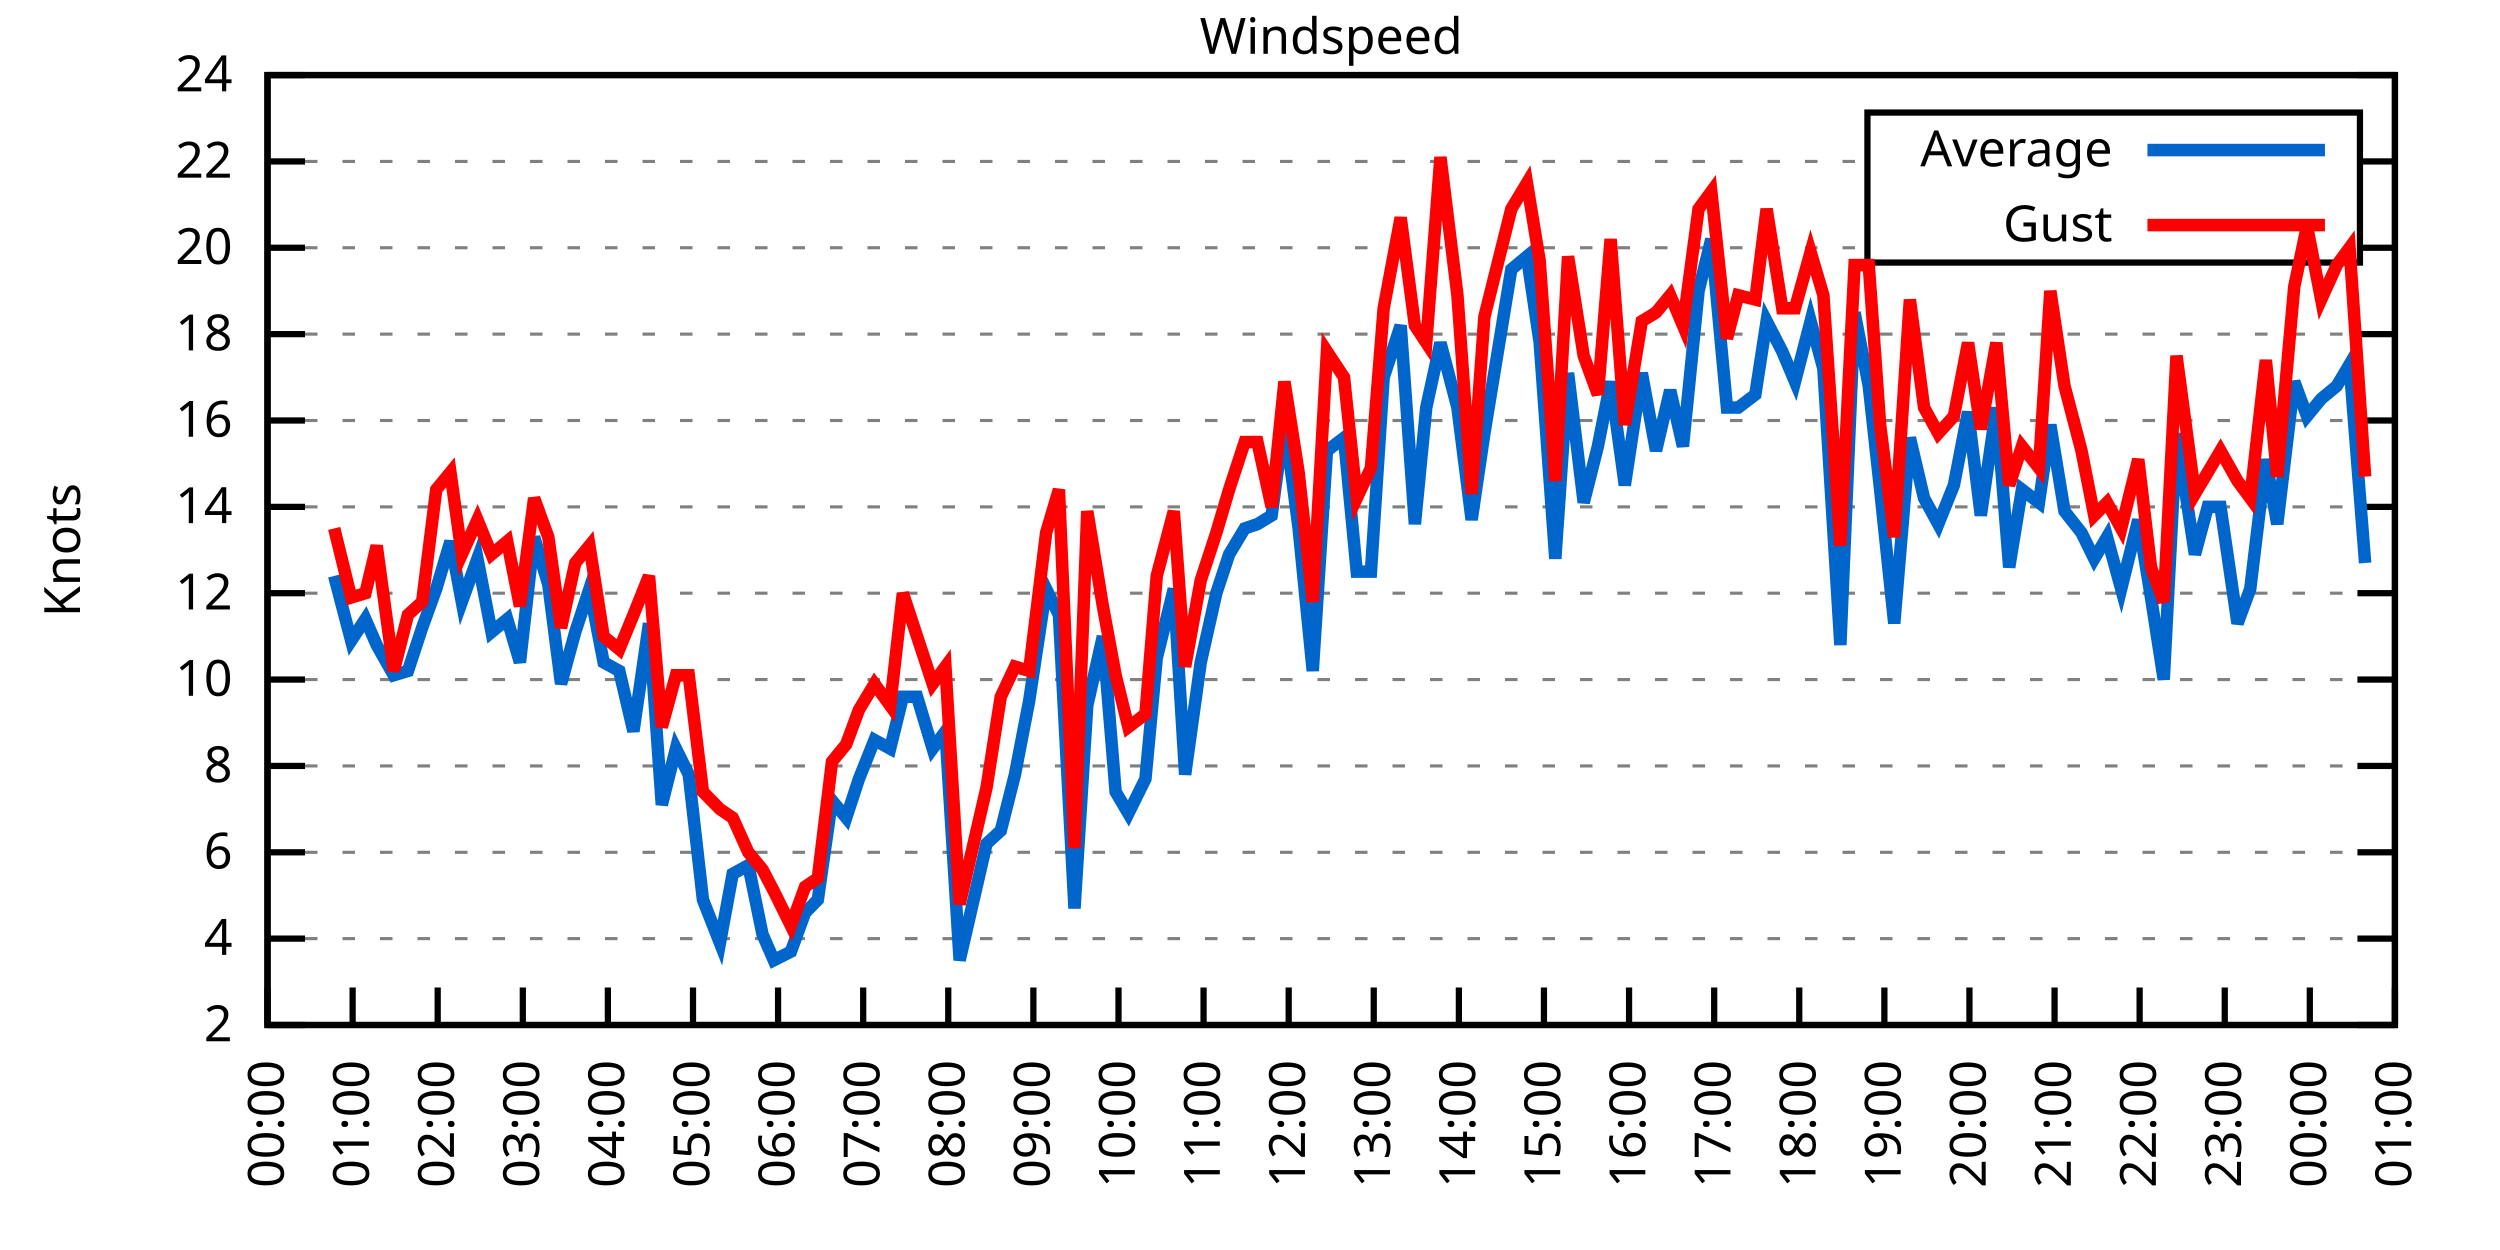
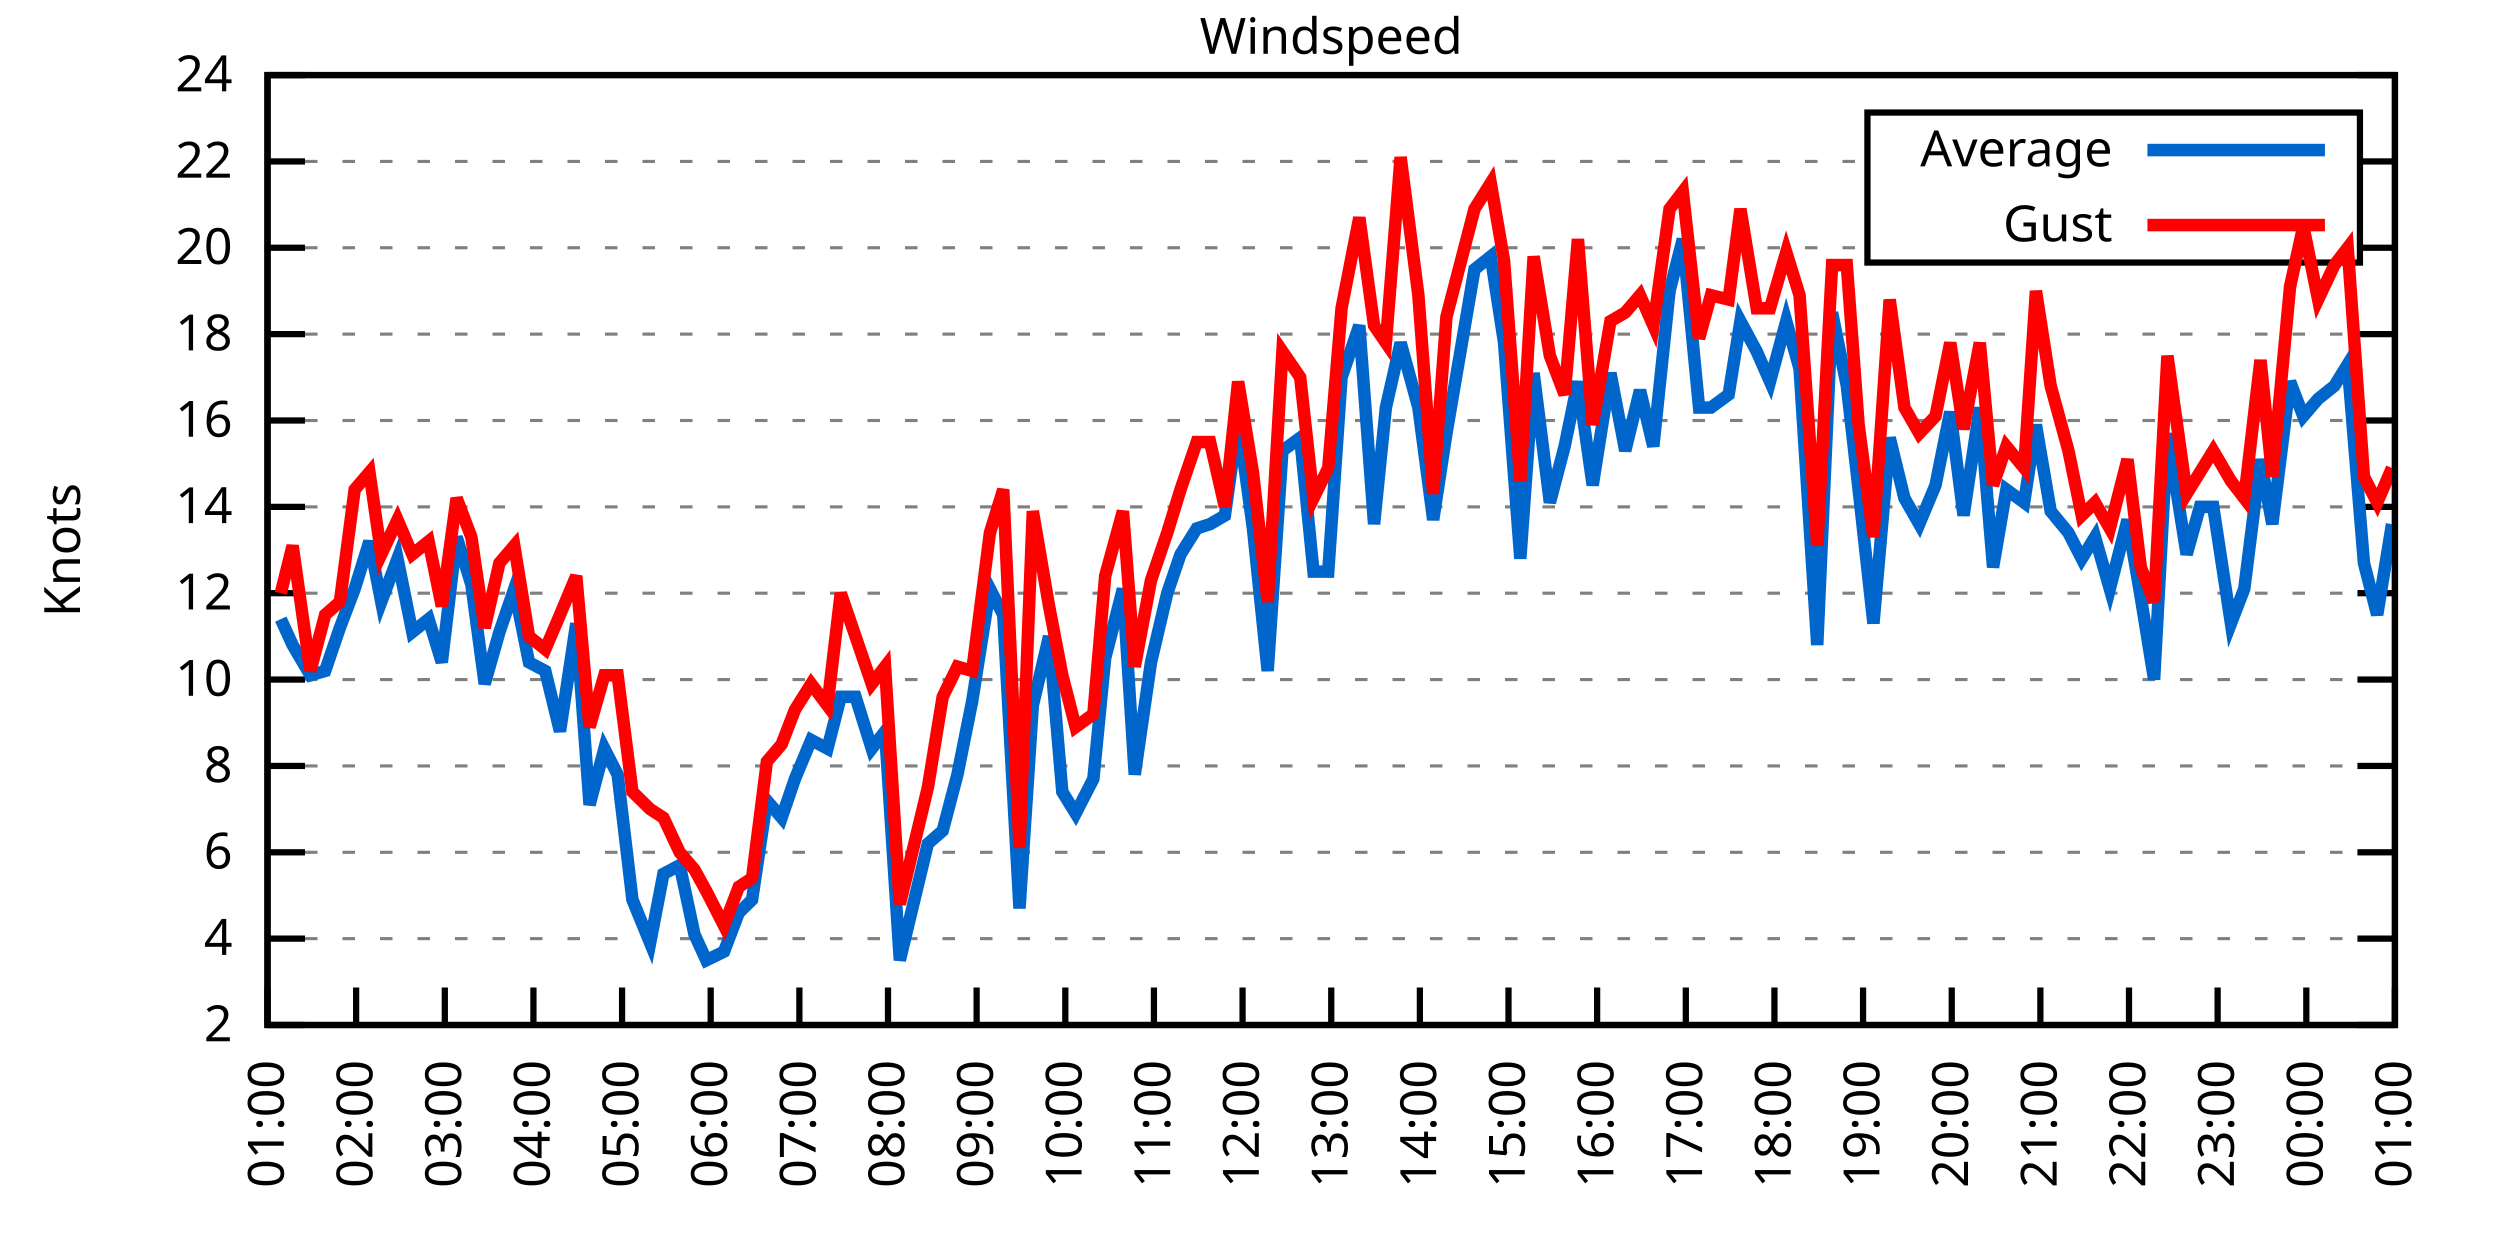
<svg xmlns="http://www.w3.org/2000/svg" xmlns:xlink="http://www.w3.org/1999/xlink" width="400" height="200" viewBox="0 0 400 200">
  <g id="gnuplot_canvas">
    <rect x="0" y="0" width="400" height="200" fill="none" />
    <defs>
      <circle id="gpDot" r="0.5" stroke-width="0.5" stroke="currentColor" />
      <path id="gpPt0" stroke-width="0.333" stroke="currentColor" d="M-1,0 h2 M0,-1 v2" />
      <path id="gpPt1" stroke-width="0.333" stroke="currentColor" d="M-1,-1 L1,1 M1,-1 L-1,1" />
      <path id="gpPt2" stroke-width="0.333" stroke="currentColor" d="M-1,0 L1,0 M0,-1 L0,1 M-1,-1 L1,1 M-1,1 L1,-1" />
      <rect id="gpPt3" stroke-width="0.333" stroke="currentColor" x="-1" y="-1" width="2" height="2" />
      <rect id="gpPt4" stroke-width="0.333" stroke="currentColor" fill="currentColor" x="-1" y="-1" width="2" height="2" />
      <circle id="gpPt5" stroke-width="0.333" stroke="currentColor" cx="0" cy="0" r="1" />
      <use xlink:href="#gpPt5" id="gpPt6" fill="currentColor" stroke="none" />
      <path id="gpPt7" stroke-width="0.333" stroke="currentColor" d="M0,-1.33 L-1.33,0.67 L1.33,0.67 z" />
      <use xlink:href="#gpPt7" id="gpPt8" fill="currentColor" stroke="none" />
      <use xlink:href="#gpPt7" id="gpPt9" stroke="currentColor" transform="rotate(180)" />
      <use xlink:href="#gpPt9" id="gpPt10" fill="currentColor" stroke="none" />
      <use xlink:href="#gpPt3" id="gpPt11" stroke="currentColor" transform="rotate(45)" />
      <use xlink:href="#gpPt11" id="gpPt12" fill="currentColor" stroke="none" />
      <path id="gpPt13" stroke-width="0.333" stroke="currentColor" d="M0,1.330 L1.265,0.411 L0.782,-1.067 L-0.782,-1.076 L-1.265,0.411 z" />
      <use xlink:href="#gpPt13" id="gpPt14" fill="currentColor" stroke="none" />
      <filter id="textbox" filterUnits="objectBoundingBox" x="0" y="0" height="1" width="1">
        <feFlood flood-color="white" flood-opacity="1" result="bgnd" />
        <feComposite in="SourceGraphic" in2="bgnd" operator="atop" />
      </filter>
      <filter id="greybox" filterUnits="objectBoundingBox" x="0" y="0" height="1" width="1">
        <feFlood flood-color="lightgrey" flood-opacity="1" result="grey" />
        <feComposite in="SourceGraphic" in2="grey" operator="atop" />
      </filter>
    </defs>
    <g fill="none" color="white" stroke="currentColor" stroke-width="1.00" stroke-linecap="butt" stroke-linejoin="miter">
</g>
    <g fill="none" color="black" stroke="currentColor" stroke-width="1.00" stroke-linecap="butt" stroke-linejoin="miter">
      <g stroke="none" shape-rendering="crispEdges">
        <polygon fill="rgb(255, 255, 255)" points="42.80,164.00 383.18,164.00 383.18,12.02 42.80,12.02 " />
      </g>
    </g>
    <g fill="none" color="black" stroke="currentColor" stroke-width="1.00" stroke-linecap="butt" stroke-linejoin="miter">
</g>
    <g fill="none" color="black" stroke="black" stroke-width="0.50" stroke-linecap="butt" stroke-linejoin="miter">
</g>
    <g fill="none" color="gray" stroke="currentColor" stroke-width="0.50" stroke-linecap="butt" stroke-linejoin="miter">
      <path stroke="gray" stroke-dasharray="2,4" class="gridline" d="M42.80,164.00 L383.19,164.00  " />
    </g>
    <g fill="none" color="gray" stroke="gray" stroke-width="1.00" stroke-linecap="butt" stroke-linejoin="miter">
</g>
    <g fill="none" color="black" stroke="currentColor" stroke-width="1.00" stroke-linecap="butt" stroke-linejoin="miter">
      <path stroke="black" d="M42.80,164.00 L48.80,164.00 M383.19,164.00 L377.19,164.00  " />
      <g transform="translate(37.20,166.60)" stroke="none" fill="black" font-family="Sans" font-size="8.00" text-anchor="end">
        <text>
          <tspan font-family="Sans"> 2</tspan>
        </text>
      </g>
    </g>
    <g fill="none" color="black" stroke="currentColor" stroke-width="1.00" stroke-linecap="butt" stroke-linejoin="miter">
</g>
    <g fill="none" color="black" stroke="black" stroke-width="0.50" stroke-linecap="butt" stroke-linejoin="miter">
</g>
    <g fill="none" color="gray" stroke="currentColor" stroke-width="0.50" stroke-linecap="butt" stroke-linejoin="miter">
      <path stroke="gray" stroke-dasharray="2,4" class="gridline" d="M42.80,150.18 L383.19,150.18  " />
    </g>
    <g fill="none" color="gray" stroke="gray" stroke-width="1.00" stroke-linecap="butt" stroke-linejoin="miter">
</g>
    <g fill="none" color="black" stroke="currentColor" stroke-width="1.00" stroke-linecap="butt" stroke-linejoin="miter">
      <path stroke="black" d="M42.80,150.18 L48.80,150.18 M383.19,150.18 L377.19,150.18  " />
      <g transform="translate(37.20,152.78)" stroke="none" fill="black" font-family="Sans" font-size="8.00" text-anchor="end">
        <text>
          <tspan font-family="Sans"> 4</tspan>
        </text>
      </g>
    </g>
    <g fill="none" color="black" stroke="currentColor" stroke-width="1.00" stroke-linecap="butt" stroke-linejoin="miter">
</g>
    <g fill="none" color="black" stroke="black" stroke-width="0.50" stroke-linecap="butt" stroke-linejoin="miter">
</g>
    <g fill="none" color="gray" stroke="currentColor" stroke-width="0.50" stroke-linecap="butt" stroke-linejoin="miter">
      <path stroke="gray" stroke-dasharray="2,4" class="gridline" d="M42.80,136.37 L383.19,136.37  " />
    </g>
    <g fill="none" color="gray" stroke="gray" stroke-width="1.00" stroke-linecap="butt" stroke-linejoin="miter">
</g>
    <g fill="none" color="black" stroke="currentColor" stroke-width="1.00" stroke-linecap="butt" stroke-linejoin="miter">
      <path stroke="black" d="M42.80,136.37 L48.80,136.37 M383.19,136.37 L377.19,136.37  " />
      <g transform="translate(37.20,138.97)" stroke="none" fill="black" font-family="Sans" font-size="8.00" text-anchor="end">
        <text>
          <tspan font-family="Sans"> 6</tspan>
        </text>
      </g>
    </g>
    <g fill="none" color="black" stroke="currentColor" stroke-width="1.00" stroke-linecap="butt" stroke-linejoin="miter">
</g>
    <g fill="none" color="black" stroke="black" stroke-width="0.50" stroke-linecap="butt" stroke-linejoin="miter">
</g>
    <g fill="none" color="gray" stroke="currentColor" stroke-width="0.50" stroke-linecap="butt" stroke-linejoin="miter">
      <path stroke="gray" stroke-dasharray="2,4" class="gridline" d="M42.80,122.55 L383.19,122.55  " />
    </g>
    <g fill="none" color="gray" stroke="gray" stroke-width="1.00" stroke-linecap="butt" stroke-linejoin="miter">
</g>
    <g fill="none" color="black" stroke="currentColor" stroke-width="1.00" stroke-linecap="butt" stroke-linejoin="miter">
      <path stroke="black" d="M42.80,122.55 L48.80,122.55 M383.19,122.55 L377.19,122.55  " />
      <g transform="translate(37.20,125.15)" stroke="none" fill="black" font-family="Sans" font-size="8.00" text-anchor="end">
        <text>
          <tspan font-family="Sans"> 8</tspan>
        </text>
      </g>
    </g>
    <g fill="none" color="black" stroke="currentColor" stroke-width="1.00" stroke-linecap="butt" stroke-linejoin="miter">
</g>
    <g fill="none" color="black" stroke="black" stroke-width="0.50" stroke-linecap="butt" stroke-linejoin="miter">
</g>
    <g fill="none" color="gray" stroke="currentColor" stroke-width="0.50" stroke-linecap="butt" stroke-linejoin="miter">
      <path stroke="gray" stroke-dasharray="2,4" class="gridline" d="M42.80,108.73 L383.19,108.73  " />
    </g>
    <g fill="none" color="gray" stroke="gray" stroke-width="1.00" stroke-linecap="butt" stroke-linejoin="miter">
</g>
    <g fill="none" color="black" stroke="currentColor" stroke-width="1.00" stroke-linecap="butt" stroke-linejoin="miter">
      <path stroke="black" d="M42.80,108.73 L48.80,108.73 M383.19,108.73 L377.19,108.73  " />
      <g transform="translate(37.20,111.33)" stroke="none" fill="black" font-family="Sans" font-size="8.00" text-anchor="end">
        <text>
          <tspan font-family="Sans"> 10</tspan>
        </text>
      </g>
    </g>
    <g fill="none" color="black" stroke="currentColor" stroke-width="1.00" stroke-linecap="butt" stroke-linejoin="miter">
</g>
    <g fill="none" color="black" stroke="black" stroke-width="0.50" stroke-linecap="butt" stroke-linejoin="miter">
</g>
    <g fill="none" color="gray" stroke="currentColor" stroke-width="0.50" stroke-linecap="butt" stroke-linejoin="miter">
      <path stroke="gray" stroke-dasharray="2,4" class="gridline" d="M42.80,94.91 L383.19,94.91  " />
    </g>
    <g fill="none" color="gray" stroke="gray" stroke-width="1.00" stroke-linecap="butt" stroke-linejoin="miter">
</g>
    <g fill="none" color="black" stroke="currentColor" stroke-width="1.00" stroke-linecap="butt" stroke-linejoin="miter">
      <path stroke="black" d="M42.80,94.91 L48.80,94.91 M383.19,94.91 L377.19,94.91  " />
      <g transform="translate(37.20,97.51)" stroke="none" fill="black" font-family="Sans" font-size="8.00" text-anchor="end">
        <text>
          <tspan font-family="Sans"> 12</tspan>
        </text>
      </g>
    </g>
    <g fill="none" color="black" stroke="currentColor" stroke-width="1.00" stroke-linecap="butt" stroke-linejoin="miter">
</g>
    <g fill="none" color="black" stroke="black" stroke-width="0.50" stroke-linecap="butt" stroke-linejoin="miter">
</g>
    <g fill="none" color="gray" stroke="currentColor" stroke-width="0.50" stroke-linecap="butt" stroke-linejoin="miter">
      <path stroke="gray" stroke-dasharray="2,4" class="gridline" d="M42.80,81.10 L383.19,81.10  " />
    </g>
    <g fill="none" color="gray" stroke="gray" stroke-width="1.00" stroke-linecap="butt" stroke-linejoin="miter">
</g>
    <g fill="none" color="black" stroke="currentColor" stroke-width="1.00" stroke-linecap="butt" stroke-linejoin="miter">
      <path stroke="black" d="M42.80,81.10 L48.80,81.10 M383.19,81.10 L377.19,81.10  " />
      <g transform="translate(37.20,83.70)" stroke="none" fill="black" font-family="Sans" font-size="8.00" text-anchor="end">
        <text>
          <tspan font-family="Sans"> 14</tspan>
        </text>
      </g>
    </g>
    <g fill="none" color="black" stroke="currentColor" stroke-width="1.00" stroke-linecap="butt" stroke-linejoin="miter">
</g>
    <g fill="none" color="black" stroke="black" stroke-width="0.50" stroke-linecap="butt" stroke-linejoin="miter">
</g>
    <g fill="none" color="gray" stroke="currentColor" stroke-width="0.50" stroke-linecap="butt" stroke-linejoin="miter">
      <path stroke="gray" stroke-dasharray="2,4" class="gridline" d="M42.80,67.28 L383.19,67.28  " />
    </g>
    <g fill="none" color="gray" stroke="gray" stroke-width="1.00" stroke-linecap="butt" stroke-linejoin="miter">
</g>
    <g fill="none" color="black" stroke="currentColor" stroke-width="1.00" stroke-linecap="butt" stroke-linejoin="miter">
      <path stroke="black" d="M42.80,67.28 L48.80,67.28 M383.19,67.28 L377.19,67.28  " />
      <g transform="translate(37.20,69.88)" stroke="none" fill="black" font-family="Sans" font-size="8.00" text-anchor="end">
        <text>
          <tspan font-family="Sans"> 16</tspan>
        </text>
      </g>
    </g>
    <g fill="none" color="black" stroke="currentColor" stroke-width="1.00" stroke-linecap="butt" stroke-linejoin="miter">
</g>
    <g fill="none" color="black" stroke="black" stroke-width="0.50" stroke-linecap="butt" stroke-linejoin="miter">
</g>
    <g fill="none" color="gray" stroke="currentColor" stroke-width="0.50" stroke-linecap="butt" stroke-linejoin="miter">
      <path stroke="gray" stroke-dasharray="2,4" class="gridline" d="M42.80,53.46 L383.19,53.46  " />
    </g>
    <g fill="none" color="gray" stroke="gray" stroke-width="1.00" stroke-linecap="butt" stroke-linejoin="miter">
</g>
    <g fill="none" color="black" stroke="currentColor" stroke-width="1.00" stroke-linecap="butt" stroke-linejoin="miter">
      <path stroke="black" d="M42.80,53.46 L48.80,53.46 M383.19,53.46 L377.19,53.46  " />
      <g transform="translate(37.20,56.06)" stroke="none" fill="black" font-family="Sans" font-size="8.00" text-anchor="end">
        <text>
          <tspan font-family="Sans"> 18</tspan>
        </text>
      </g>
    </g>
    <g fill="none" color="black" stroke="currentColor" stroke-width="1.00" stroke-linecap="butt" stroke-linejoin="miter">
</g>
    <g fill="none" color="black" stroke="black" stroke-width="0.50" stroke-linecap="butt" stroke-linejoin="miter">
</g>
    <g fill="none" color="gray" stroke="currentColor" stroke-width="0.50" stroke-linecap="butt" stroke-linejoin="miter">
      <path stroke="gray" stroke-dasharray="2,4" class="gridline" d="M42.80,39.64 L298.79,39.64 M377.59,39.64 L383.19,39.64  " />
    </g>
    <g fill="none" color="gray" stroke="gray" stroke-width="1.00" stroke-linecap="butt" stroke-linejoin="miter">
</g>
    <g fill="none" color="black" stroke="currentColor" stroke-width="1.00" stroke-linecap="butt" stroke-linejoin="miter">
      <path stroke="black" d="M42.80,39.64 L48.80,39.64 M383.19,39.64 L377.19,39.64  " />
      <g transform="translate(37.20,42.24)" stroke="none" fill="black" font-family="Sans" font-size="8.00" text-anchor="end">
        <text>
          <tspan font-family="Sans"> 20</tspan>
        </text>
      </g>
    </g>
    <g fill="none" color="black" stroke="currentColor" stroke-width="1.00" stroke-linecap="butt" stroke-linejoin="miter">
</g>
    <g fill="none" color="black" stroke="black" stroke-width="0.50" stroke-linecap="butt" stroke-linejoin="miter">
</g>
    <g fill="none" color="gray" stroke="currentColor" stroke-width="0.50" stroke-linecap="butt" stroke-linejoin="miter">
      <path stroke="gray" stroke-dasharray="2,4" class="gridline" d="M42.80,25.83 L298.79,25.83 M377.59,25.83 L383.19,25.83  " />
    </g>
    <g fill="none" color="gray" stroke="gray" stroke-width="1.00" stroke-linecap="butt" stroke-linejoin="miter">
</g>
    <g fill="none" color="black" stroke="currentColor" stroke-width="1.00" stroke-linecap="butt" stroke-linejoin="miter">
      <path stroke="black" d="M42.80,25.83 L48.80,25.83 M383.19,25.83 L377.19,25.83  " />
      <g transform="translate(37.20,28.43)" stroke="none" fill="black" font-family="Sans" font-size="8.00" text-anchor="end">
        <text>
          <tspan font-family="Sans"> 22</tspan>
        </text>
      </g>
    </g>
    <g fill="none" color="black" stroke="currentColor" stroke-width="1.00" stroke-linecap="butt" stroke-linejoin="miter">
</g>
    <g fill="none" color="black" stroke="black" stroke-width="0.50" stroke-linecap="butt" stroke-linejoin="miter">
</g>
    <g fill="none" color="gray" stroke="currentColor" stroke-width="0.50" stroke-linecap="butt" stroke-linejoin="miter">
      <path stroke="gray" stroke-dasharray="2,4" class="gridline" d="M42.80,12.01 L383.19,12.01  " />
    </g>
    <g fill="none" color="gray" stroke="gray" stroke-width="1.00" stroke-linecap="butt" stroke-linejoin="miter">
</g>
    <g fill="none" color="black" stroke="currentColor" stroke-width="1.00" stroke-linecap="butt" stroke-linejoin="miter">
      <path stroke="black" d="M42.80,12.01 L48.80,12.01 M383.19,12.01 L377.19,12.01  " />
      <g transform="translate(37.20,14.61)" stroke="none" fill="black" font-family="Sans" font-size="8.00" text-anchor="end">
        <text>
          <tspan font-family="Sans"> 24</tspan>
        </text>
      </g>
    </g>
    <g fill="none" color="black" stroke="currentColor" stroke-width="1.00" stroke-linecap="butt" stroke-linejoin="miter">
      <path stroke="black" d="M42.80,164.00 L42.80,158.00  " />
      <g transform="translate(45.40,169.60) rotate(270.00)" stroke="none" fill="black" font-family="Sans" font-size="8.00" text-anchor="end">
        <text>
-           <tspan font-family="Sans">00:00</tspan>
-         </text>
-       </g>
-     </g>
-     <g fill="none" color="black" stroke="currentColor" stroke-width="1.00" stroke-linecap="butt" stroke-linejoin="miter">
-       <path stroke="black" d="M56.42,164.00 L56.42,158.00  " />
-       <g transform="translate(59.02,169.60) rotate(270.00)" stroke="none" fill="black" font-family="Sans" font-size="8.00" text-anchor="end">
-         <text>
          <tspan font-family="Sans">01:00</tspan>
        </text>
      </g>
    </g>
    <g fill="none" color="black" stroke="currentColor" stroke-width="1.00" stroke-linecap="butt" stroke-linejoin="miter">
-       <path stroke="black" d="M70.03,164.00 L70.03,158.00  " />
-       <g transform="translate(72.63,169.60) rotate(270.00)" stroke="none" fill="black" font-family="Sans" font-size="8.00" text-anchor="end">
+       <path stroke="black" d="M56.98,164.00 L56.98,158.00  " />
+       <g transform="translate(59.58,169.60) rotate(270.00)" stroke="none" fill="black" font-family="Sans" font-size="8.00" text-anchor="end">
        <text>
          <tspan font-family="Sans">02:00</tspan>
        </text>
      </g>
    </g>
    <g fill="none" color="black" stroke="currentColor" stroke-width="1.00" stroke-linecap="butt" stroke-linejoin="miter">
-       <path stroke="black" d="M83.65,164.00 L83.65,158.00  " />
-       <g transform="translate(86.25,169.60) rotate(270.00)" stroke="none" fill="black" font-family="Sans" font-size="8.00" text-anchor="end">
+       <path stroke="black" d="M71.17,164.00 L71.17,158.00  " />
+       <g transform="translate(73.77,169.60) rotate(270.00)" stroke="none" fill="black" font-family="Sans" font-size="8.00" text-anchor="end">
        <text>
          <tspan font-family="Sans">03:00</tspan>
        </text>
      </g>
    </g>
    <g fill="none" color="black" stroke="currentColor" stroke-width="1.00" stroke-linecap="butt" stroke-linejoin="miter">
-       <path stroke="black" d="M97.26,164.00 L97.26,158.00  " />
-       <g transform="translate(99.86,169.60) rotate(270.00)" stroke="none" fill="black" font-family="Sans" font-size="8.00" text-anchor="end">
+       <path stroke="black" d="M85.35,164.00 L85.35,158.00  " />
+       <g transform="translate(87.95,169.60) rotate(270.00)" stroke="none" fill="black" font-family="Sans" font-size="8.00" text-anchor="end">
        <text>
          <tspan font-family="Sans">04:00</tspan>
        </text>
      </g>
    </g>
    <g fill="none" color="black" stroke="currentColor" stroke-width="1.00" stroke-linecap="butt" stroke-linejoin="miter">
-       <path stroke="black" d="M110.88,164.00 L110.88,158.00  " />
-       <g transform="translate(113.48,169.60) rotate(270.00)" stroke="none" fill="black" font-family="Sans" font-size="8.00" text-anchor="end">
+       <path stroke="black" d="M99.53,164.00 L99.53,158.00  " />
+       <g transform="translate(102.13,169.60) rotate(270.00)" stroke="none" fill="black" font-family="Sans" font-size="8.00" text-anchor="end">
        <text>
          <tspan font-family="Sans">05:00</tspan>
        </text>
      </g>
    </g>
    <g fill="none" color="black" stroke="currentColor" stroke-width="1.00" stroke-linecap="butt" stroke-linejoin="miter">
-       <path stroke="black" d="M124.49,164.00 L124.49,158.00  " />
-       <g transform="translate(127.09,169.60) rotate(270.00)" stroke="none" fill="black" font-family="Sans" font-size="8.00" text-anchor="end">
+       <path stroke="black" d="M113.71,164.00 L113.71,158.00  " />
+       <g transform="translate(116.31,169.60) rotate(270.00)" stroke="none" fill="black" font-family="Sans" font-size="8.00" text-anchor="end">
        <text>
          <tspan font-family="Sans">06:00</tspan>
        </text>
      </g>
    </g>
    <g fill="none" color="black" stroke="currentColor" stroke-width="1.00" stroke-linecap="butt" stroke-linejoin="miter">
-       <path stroke="black" d="M138.11,164.00 L138.11,158.00  " />
-       <g transform="translate(140.71,169.60) rotate(270.00)" stroke="none" fill="black" font-family="Sans" font-size="8.00" text-anchor="end">
+       <path stroke="black" d="M127.90,164.00 L127.90,158.00  " />
+       <g transform="translate(130.50,169.60) rotate(270.00)" stroke="none" fill="black" font-family="Sans" font-size="8.00" text-anchor="end">
        <text>
          <tspan font-family="Sans">07:00</tspan>
        </text>
      </g>
    </g>
    <g fill="none" color="black" stroke="currentColor" stroke-width="1.00" stroke-linecap="butt" stroke-linejoin="miter">
-       <path stroke="black" d="M151.72,164.00 L151.72,158.00  " />
-       <g transform="translate(154.32,169.60) rotate(270.00)" stroke="none" fill="black" font-family="Sans" font-size="8.00" text-anchor="end">
+       <path stroke="black" d="M142.08,164.00 L142.08,158.00  " />
+       <g transform="translate(144.68,169.60) rotate(270.00)" stroke="none" fill="black" font-family="Sans" font-size="8.00" text-anchor="end">
        <text>
          <tspan font-family="Sans">08:00</tspan>
        </text>
      </g>
    </g>
    <g fill="none" color="black" stroke="currentColor" stroke-width="1.00" stroke-linecap="butt" stroke-linejoin="miter">
-       <path stroke="black" d="M165.34,164.00 L165.34,158.00  " />
-       <g transform="translate(167.94,169.60) rotate(270.00)" stroke="none" fill="black" font-family="Sans" font-size="8.00" text-anchor="end">
+       <path stroke="black" d="M156.26,164.00 L156.26,158.00  " />
+       <g transform="translate(158.86,169.60) rotate(270.00)" stroke="none" fill="black" font-family="Sans" font-size="8.00" text-anchor="end">
        <text>
          <tspan font-family="Sans">09:00</tspan>
        </text>
      </g>
    </g>
    <g fill="none" color="black" stroke="currentColor" stroke-width="1.00" stroke-linecap="butt" stroke-linejoin="miter">
-       <path stroke="black" d="M178.96,164.00 L178.96,158.00  " />
-       <g transform="translate(181.56,169.60) rotate(270.00)" stroke="none" fill="black" font-family="Sans" font-size="8.00" text-anchor="end">
+       <path stroke="black" d="M170.45,164.00 L170.45,158.00  " />
+       <g transform="translate(173.05,169.60) rotate(270.00)" stroke="none" fill="black" font-family="Sans" font-size="8.00" text-anchor="end">
        <text>
          <tspan font-family="Sans">10:00</tspan>
        </text>
      </g>
    </g>
    <g fill="none" color="black" stroke="currentColor" stroke-width="1.00" stroke-linecap="butt" stroke-linejoin="miter">
-       <path stroke="black" d="M192.57,164.00 L192.57,158.00  " />
-       <g transform="translate(195.17,169.60) rotate(270.00)" stroke="none" fill="black" font-family="Sans" font-size="8.00" text-anchor="end">
+       <path stroke="black" d="M184.63,164.00 L184.63,158.00  " />
+       <g transform="translate(187.23,169.60) rotate(270.00)" stroke="none" fill="black" font-family="Sans" font-size="8.00" text-anchor="end">
        <text>
          <tspan font-family="Sans">11:00</tspan>
        </text>
      </g>
    </g>
    <g fill="none" color="black" stroke="currentColor" stroke-width="1.00" stroke-linecap="butt" stroke-linejoin="miter">
-       <path stroke="black" d="M206.19,164.00 L206.19,158.00  " />
-       <g transform="translate(208.79,169.60) rotate(270.00)" stroke="none" fill="black" font-family="Sans" font-size="8.00" text-anchor="end">
+       <path stroke="black" d="M198.81,164.00 L198.81,158.00  " />
+       <g transform="translate(201.41,169.60) rotate(270.00)" stroke="none" fill="black" font-family="Sans" font-size="8.00" text-anchor="end">
        <text>
          <tspan font-family="Sans">12:00</tspan>
        </text>
      </g>
    </g>
    <g fill="none" color="black" stroke="currentColor" stroke-width="1.00" stroke-linecap="butt" stroke-linejoin="miter">
-       <path stroke="black" d="M219.80,164.00 L219.80,158.00  " />
-       <g transform="translate(222.40,169.60) rotate(270.00)" stroke="none" fill="black" font-family="Sans" font-size="8.00" text-anchor="end">
+       <path stroke="black" d="M213.00,164.00 L213.00,158.00  " />
+       <g transform="translate(215.60,169.60) rotate(270.00)" stroke="none" fill="black" font-family="Sans" font-size="8.00" text-anchor="end">
        <text>
          <tspan font-family="Sans">13:00</tspan>
        </text>
      </g>
    </g>
    <g fill="none" color="black" stroke="currentColor" stroke-width="1.00" stroke-linecap="butt" stroke-linejoin="miter">
-       <path stroke="black" d="M233.42,164.00 L233.42,158.00  " />
-       <g transform="translate(236.02,169.60) rotate(270.00)" stroke="none" fill="black" font-family="Sans" font-size="8.00" text-anchor="end">
+       <path stroke="black" d="M227.18,164.00 L227.18,158.00  " />
+       <g transform="translate(229.78,169.60) rotate(270.00)" stroke="none" fill="black" font-family="Sans" font-size="8.00" text-anchor="end">
        <text>
          <tspan font-family="Sans">14:00</tspan>
        </text>
      </g>
    </g>
    <g fill="none" color="black" stroke="currentColor" stroke-width="1.00" stroke-linecap="butt" stroke-linejoin="miter">
-       <path stroke="black" d="M247.03,164.00 L247.03,158.00  " />
-       <g transform="translate(249.63,169.60) rotate(270.00)" stroke="none" fill="black" font-family="Sans" font-size="8.00" text-anchor="end">
+       <path stroke="black" d="M241.36,164.00 L241.36,158.00  " />
+       <g transform="translate(243.96,169.60) rotate(270.00)" stroke="none" fill="black" font-family="Sans" font-size="8.00" text-anchor="end">
        <text>
          <tspan font-family="Sans">15:00</tspan>
        </text>
      </g>
    </g>
    <g fill="none" color="black" stroke="currentColor" stroke-width="1.00" stroke-linecap="butt" stroke-linejoin="miter">
-       <path stroke="black" d="M260.65,164.00 L260.65,158.00  " />
-       <g transform="translate(263.25,169.60) rotate(270.00)" stroke="none" fill="black" font-family="Sans" font-size="8.00" text-anchor="end">
+       <path stroke="black" d="M255.54,164.00 L255.54,158.00  " />
+       <g transform="translate(258.14,169.60) rotate(270.00)" stroke="none" fill="black" font-family="Sans" font-size="8.00" text-anchor="end">
        <text>
          <tspan font-family="Sans">16:00</tspan>
        </text>
      </g>
    </g>
    <g fill="none" color="black" stroke="currentColor" stroke-width="1.00" stroke-linecap="butt" stroke-linejoin="miter">
-       <path stroke="black" d="M274.27,164.00 L274.27,158.00  " />
-       <g transform="translate(276.87,169.60) rotate(270.00)" stroke="none" fill="black" font-family="Sans" font-size="8.00" text-anchor="end">
+       <path stroke="black" d="M269.73,164.00 L269.73,158.00  " />
+       <g transform="translate(272.33,169.60) rotate(270.00)" stroke="none" fill="black" font-family="Sans" font-size="8.00" text-anchor="end">
        <text>
          <tspan font-family="Sans">17:00</tspan>
        </text>
      </g>
    </g>
    <g fill="none" color="black" stroke="currentColor" stroke-width="1.00" stroke-linecap="butt" stroke-linejoin="miter">
-       <path stroke="black" d="M287.88,164.00 L287.88,158.00  " />
-       <g transform="translate(290.48,169.60) rotate(270.00)" stroke="none" fill="black" font-family="Sans" font-size="8.00" text-anchor="end">
+       <path stroke="black" d="M283.91,164.00 L283.91,158.00  " />
+       <g transform="translate(286.51,169.60) rotate(270.00)" stroke="none" fill="black" font-family="Sans" font-size="8.00" text-anchor="end">
        <text>
          <tspan font-family="Sans">18:00</tspan>
        </text>
      </g>
    </g>
    <g fill="none" color="black" stroke="currentColor" stroke-width="1.00" stroke-linecap="butt" stroke-linejoin="miter">
-       <path stroke="black" d="M301.50,164.00 L301.50,158.00  " />
-       <g transform="translate(304.10,169.60) rotate(270.00)" stroke="none" fill="black" font-family="Sans" font-size="8.00" text-anchor="end">
+       <path stroke="black" d="M298.09,164.00 L298.09,158.00  " />
+       <g transform="translate(300.69,169.60) rotate(270.00)" stroke="none" fill="black" font-family="Sans" font-size="8.00" text-anchor="end">
        <text>
          <tspan font-family="Sans">19:00</tspan>
        </text>
      </g>
    </g>
    <g fill="none" color="black" stroke="currentColor" stroke-width="1.00" stroke-linecap="butt" stroke-linejoin="miter">
-       <path stroke="black" d="M315.11,164.00 L315.11,158.00  " />
-       <g transform="translate(317.71,169.60) rotate(270.00)" stroke="none" fill="black" font-family="Sans" font-size="8.00" text-anchor="end">
+       <path stroke="black" d="M312.28,164.00 L312.28,158.00  " />
+       <g transform="translate(314.88,169.60) rotate(270.00)" stroke="none" fill="black" font-family="Sans" font-size="8.00" text-anchor="end">
        <text>
          <tspan font-family="Sans">20:00</tspan>
        </text>
      </g>
    </g>
    <g fill="none" color="black" stroke="currentColor" stroke-width="1.00" stroke-linecap="butt" stroke-linejoin="miter">
-       <path stroke="black" d="M328.73,164.00 L328.73,158.00  " />
-       <g transform="translate(331.33,169.60) rotate(270.00)" stroke="none" fill="black" font-family="Sans" font-size="8.00" text-anchor="end">
+       <path stroke="black" d="M326.46,164.00 L326.46,158.00  " />
+       <g transform="translate(329.06,169.60) rotate(270.00)" stroke="none" fill="black" font-family="Sans" font-size="8.00" text-anchor="end">
        <text>
          <tspan font-family="Sans">21:00</tspan>
        </text>
      </g>
    </g>
    <g fill="none" color="black" stroke="currentColor" stroke-width="1.00" stroke-linecap="butt" stroke-linejoin="miter">
-       <path stroke="black" d="M342.34,164.00 L342.34,158.00  " />
-       <g transform="translate(344.94,169.60) rotate(270.00)" stroke="none" fill="black" font-family="Sans" font-size="8.00" text-anchor="end">
+       <path stroke="black" d="M340.64,164.00 L340.64,158.00  " />
+       <g transform="translate(343.24,169.60) rotate(270.00)" stroke="none" fill="black" font-family="Sans" font-size="8.00" text-anchor="end">
        <text>
          <tspan font-family="Sans">22:00</tspan>
        </text>
      </g>
    </g>
    <g fill="none" color="black" stroke="currentColor" stroke-width="1.00" stroke-linecap="butt" stroke-linejoin="miter">
-       <path stroke="black" d="M355.96,164.00 L355.96,158.00  " />
-       <g transform="translate(358.56,169.60) rotate(270.00)" stroke="none" fill="black" font-family="Sans" font-size="8.00" text-anchor="end">
+       <path stroke="black" d="M354.82,164.00 L354.82,158.00  " />
+       <g transform="translate(357.42,169.60) rotate(270.00)" stroke="none" fill="black" font-family="Sans" font-size="8.00" text-anchor="end">
        <text>
          <tspan font-family="Sans">23:00</tspan>
        </text>
      </g>
    </g>
    <g fill="none" color="black" stroke="currentColor" stroke-width="1.00" stroke-linecap="butt" stroke-linejoin="miter">
-       <path stroke="black" d="M369.57,164.00 L369.57,158.00  " />
-       <g transform="translate(372.17,169.60) rotate(270.00)" stroke="none" fill="black" font-family="Sans" font-size="8.00" text-anchor="end">
+       <path stroke="black" d="M369.01,164.00 L369.01,158.00  " />
+       <g transform="translate(371.61,169.60) rotate(270.00)" stroke="none" fill="black" font-family="Sans" font-size="8.00" text-anchor="end">
        <text>
          <tspan font-family="Sans">00:00</tspan>
        </text>
      </g>
    </g>
    <g fill="none" color="black" stroke="currentColor" stroke-width="1.00" stroke-linecap="butt" stroke-linejoin="miter">
      <path stroke="black" d="M383.19,164.00 L383.19,158.00  " />
      <g transform="translate(385.79,169.60) rotate(270.00)" stroke="none" fill="black" font-family="Sans" font-size="8.00" text-anchor="end">
        <text>
          <tspan font-family="Sans">01:00</tspan>
        </text>
      </g>
    </g>
    <g fill="none" color="black" stroke="currentColor" stroke-width="1.00" stroke-linecap="butt" stroke-linejoin="miter">
</g>
    <g fill="none" color="black" stroke="currentColor" stroke-width="1.00" stroke-linecap="butt" stroke-linejoin="miter">
      <path stroke="black" d="M42.80,12.01 L42.80,164.00 L383.19,164.00 L383.19,12.01 L42.80,12.01 Z  " />
    </g>
    <g fill="none" color="black" stroke="currentColor" stroke-width="1.00" stroke-linecap="butt" stroke-linejoin="miter">
</g>
    <g fill="none" color="black" stroke="currentColor" stroke-width="1.00" stroke-linecap="butt" stroke-linejoin="miter">
      <path stroke="black" d="M298.79,42.01 L298.79,18.01 L377.59,18.01 L377.59,42.01 L298.79,42.01 Z  " />
    </g>
    <g id="Windspeed_plot_1">
      <g fill="none" color="white" stroke="black" stroke-width="2.00" stroke-linecap="butt" stroke-linejoin="miter">
</g>
      <g fill="none" color="black" stroke="currentColor" stroke-width="2.00" stroke-linecap="butt" stroke-linejoin="miter">
        <g transform="translate(337.99,26.61)" stroke="none" fill="black" font-family="Sans" font-size="8.00" text-anchor="end">
          <text>
            <tspan font-family="Sans">Average</tspan>
          </text>
        </g>
      </g>
      <g fill="none" color="black" stroke="currentColor" stroke-width="2.00" stroke-linecap="butt" stroke-linejoin="miter">
-         <path stroke="rgb(  0, 102, 204)" d="M343.59,24.01 L371.99,24.01 M53.47,92.15 L56.19,102.51 L58.46,99.06 L60.27,103.20 L63.00,108.04 L65.27,107.35   L67.54,100.44 L69.80,94.22 L72.07,86.62 L73.89,96.30 L76.39,89.39 L78.65,101.13 L81.15,99.06 L83.19,105.97   L85.46,85.93 L87.73,93.53 L89.77,109.42 L92.04,101.13 L94.31,94.22 L96.58,105.97 L99.08,107.35 L101.35,117.02   L103.84,99.75 L105.89,128.77 L108.15,119.78 L110.20,123.93 L112.47,143.96 L115.19,150.87 L117.23,139.82 L119.73,138.44   L122.00,149.49 L123.81,153.64 L126.54,152.26 L128.81,146.04 L130.85,143.96 L133.12,128.08 L135.39,130.84 L137.43,124.62   L139.92,118.40 L142.42,119.78 L144.46,111.49 L146.73,111.49 L149.23,119.78 L151.27,117.02 L153.54,153.64 L157.85,134.98   L160.12,132.91 L162.39,123.93 L164.66,112.19 L167.38,94.22 L169.43,98.37 L171.92,145.35 L173.96,112.88 L176.46,101.82   L178.50,126.69 L180.54,130.15 L183.27,124.62 L185.08,105.28 L187.81,94.22 L189.62,123.93 L192.12,105.97 L194.61,94.91   L196.66,88.70 L199.15,84.55 L201.19,83.86 L203.46,82.48 L205.51,67.28 L207.78,84.55 L210.04,107.35 L212.31,72.12   L215.04,70.04 L217.08,91.46 L219.35,91.46 L221.39,60.37 L224.11,52.08 L226.38,83.86 L228.20,65.21 L230.47,54.84   L233.19,65.21 L235.46,83.17 L237.50,69.35 L241.81,43.10 L244.31,41.03 L246.35,54.84 L248.85,89.39 L250.89,59.68   L253.39,80.41 L255.66,71.42 L257.70,61.06 L259.97,77.64 L262.69,59.68 L264.96,72.12 L267.23,62.44 L269.27,71.42   L271.77,46.55 L273.81,38.26 L276.31,65.21 L278.12,65.21 L280.85,63.13 L282.66,51.39 L285.16,56.23 L287.20,61.06   L289.70,51.39 L291.74,58.99 L294.46,103.20 L296.73,50.01 L299.00,61.75 L300.82,78.33 L303.08,99.75 L305.58,70.04   L307.85,79.71 L310.12,83.86 L312.62,77.64 L314.89,65.90 L316.93,82.48 L319.42,65.21 L321.47,90.77 L323.51,78.33   L326.23,80.41 L328.05,67.97 L330.32,81.79 L333.04,85.24 L335.08,89.39 L337.12,85.93 L339.39,94.22 L342.12,83.17   L344.16,95.60 L346.20,108.73 L348.24,69.35 L351.19,88.70 L353.24,81.10 L355.28,81.10 L358.00,99.75 L360.04,94.22   L362.54,73.50 L364.36,83.86 L367.08,61.06 L369.12,66.59 L371.39,63.82 L373.89,61.75 L375.93,58.30 L378.42,90.08    " />
+         <path stroke="rgb(  0, 102, 204)" d="M343.59,24.01 L371.99,24.01 M44.93,99.06 L46.82,103.20 L49.66,108.04 L52.02,107.35 L54.38,100.44 L56.75,94.22   L59.11,86.62 L61.00,96.30 L63.60,89.39 L65.97,101.13 L68.57,99.06 L70.69,105.97 L73.06,85.93 L75.42,93.53   L77.55,109.42 L79.91,101.13 L82.28,94.22 L84.64,105.97 L87.24,107.35 L89.60,117.02 L92.20,99.75 L94.33,128.77   L96.70,119.78 L98.82,123.93 L101.19,143.96 L104.02,150.87 L106.15,139.82 L108.75,138.44 L111.11,149.49 L113.01,153.64   L115.84,152.26 L118.21,146.04 L120.33,143.96 L122.70,128.08 L125.06,130.84 L127.19,124.62 L129.79,118.40 L132.39,119.78   L134.52,111.49 L136.88,111.49 L139.48,119.78 L141.61,117.02 L143.97,153.64 L148.46,134.98 L150.83,132.91 L153.19,123.93   L155.55,112.19 L158.39,94.22 L160.52,98.37 L163.12,145.35 L165.25,112.88 L167.85,101.82 L169.97,126.69 L172.10,130.15   L174.94,124.62 L176.83,105.28 L179.67,94.22 L181.56,123.93 L184.16,105.97 L186.76,94.91 L188.88,88.70 L191.48,84.55   L193.61,83.86 L195.98,82.48 L198.10,67.28 L200.47,84.55 L202.83,107.35 L205.19,72.12 L208.03,70.04 L210.16,91.46   L212.52,91.46 L214.65,60.37 L217.49,52.08 L219.85,83.86 L221.74,65.21 L224.10,54.84 L226.94,65.21 L229.31,83.17   L231.43,69.35 L235.92,43.10 L238.52,41.03 L240.65,54.84 L243.25,89.39 L245.38,59.68 L247.98,80.41 L250.34,71.42   L252.47,61.06 L254.83,77.64 L257.67,59.68 L260.04,72.12 L262.40,62.44 L264.53,71.42 L267.13,46.55 L269.25,38.26   L271.85,65.21 L273.75,65.21 L276.58,63.13 L278.47,51.39 L281.07,56.23 L283.20,61.06 L285.80,51.39 L287.93,58.99   L290.76,103.20 L293.13,50.01 L295.49,61.75 L297.38,78.33 L299.75,99.75 L302.35,70.04 L304.71,79.71 L307.08,83.86   L309.68,77.64 L312.04,65.90 L314.17,82.48 L316.77,65.21 L318.89,90.77 L321.02,78.33 L323.86,80.41 L325.75,67.97   L328.11,81.79 L330.95,85.24 L333.08,89.39 L335.20,85.93 L337.57,94.22 L340.40,83.17 L342.53,95.60 L344.66,108.73   L346.79,69.35 L349.86,88.70 L351.99,81.10 L354.12,81.10 L356.95,99.75 L359.08,94.22 L361.68,73.50 L363.57,83.86   L366.41,61.06 L368.53,66.59 L370.90,63.82 L373.50,61.75 L375.63,58.30 L378.23,90.08 L380.35,98.37 L382.72,83.86    " />
      </g>
    </g>
    <g id="Windspeed_plot_2">
      <g fill="none" color="black" stroke="currentColor" stroke-width="2.00" stroke-linecap="butt" stroke-linejoin="miter">
        <g transform="translate(337.99,38.61)" stroke="none" fill="black" font-family="Sans" font-size="8.00" text-anchor="end">
          <text>
            <tspan font-family="Sans">Gust</tspan>
          </text>
        </g>
      </g>
      <g fill="none" color="black" stroke="currentColor" stroke-width="2.00" stroke-linecap="butt" stroke-linejoin="miter">
-         <path stroke="rgb(255,   0,   0)" d="M343.59,36.01 L371.99,36.01 M53.47,84.55 L56.19,95.60 L58.46,94.91 L60.27,87.31 L63.00,107.35 L65.27,98.37   L67.54,96.30 L69.80,78.33 L72.07,75.57 L73.89,88.70 L76.39,83.17 L78.65,88.70 L81.15,86.62 L83.19,96.99   L85.46,79.71 L87.73,85.93 L89.77,100.44 L92.04,90.08 L94.31,87.31 L96.58,101.82 L99.08,103.89 L101.35,98.37   L103.84,92.15 L105.89,116.33 L108.15,108.04 L110.20,108.04 L112.47,126.69 L115.19,129.46 L117.23,130.84 L119.73,136.37   L122.00,139.13 L123.81,142.58 L126.54,148.11 L128.81,141.89 L130.85,140.51 L133.12,121.86 L135.39,119.09 L137.43,113.57   L139.92,109.42 L142.42,112.88 L144.46,94.91 L146.73,101.82 L149.23,109.42 L151.27,106.66 L153.54,144.66 L157.85,126.00   L160.12,111.49 L162.39,106.66 L164.66,107.35 L167.38,85.24 L169.43,78.33 L171.92,135.67 L173.96,81.79 L176.46,96.99   L178.50,108.04 L180.54,116.33 L183.27,114.26 L185.08,92.15 L187.81,81.79 L189.62,106.66 L192.12,92.84 L194.61,85.24   L196.66,78.33 L199.15,70.73 L201.19,70.73 L203.46,81.10 L205.51,61.06 L207.78,75.57 L210.04,96.30 L212.31,56.23   L215.04,60.37 L217.08,79.71 L219.35,74.88 L221.39,49.32 L224.11,34.81 L226.38,52.08 L228.20,54.84 L230.47,25.14   L233.19,47.24 L235.46,79.02 L237.50,50.70 L241.81,33.43 L244.31,29.28 L246.35,41.72 L248.85,76.95 L250.89,41.03   L253.39,56.92 L255.66,63.13 L257.70,38.26 L259.97,67.97 L262.69,51.39 L264.96,50.01 L267.23,47.24 L269.27,52.08   L271.77,33.43 L273.81,30.66 L276.31,54.15 L278.12,47.24 L280.85,47.93 L282.66,33.43 L285.16,49.32 L287.20,49.32   L289.70,40.34 L291.74,47.24 L294.46,87.31 L296.73,42.41 L299.00,42.41 L300.82,67.97 L303.08,85.93 L305.58,47.93   L307.85,65.21 L310.12,69.35 L312.62,66.59 L314.89,54.84 L316.93,68.66 L319.42,54.84 L321.47,77.64 L323.51,71.42   L326.23,74.88 L328.05,46.55 L330.32,61.75 L333.04,72.12 L335.08,82.48 L337.12,80.41 L339.39,84.55 L342.12,73.50   L344.16,90.77 L346.20,96.30 L348.24,56.92 L351.19,79.02 L353.24,75.57 L355.28,72.12 L358.00,76.95 L360.04,79.71   L362.54,57.61 L364.36,76.26 L367.08,45.86 L369.12,36.19 L371.39,47.93 L373.89,42.41 L375.93,39.64 L378.42,76.26    " />
+         <path stroke="rgb(255,   0,   0)" d="M343.59,36.01 L371.99,36.01 M44.93,94.91 L46.82,87.31 L49.66,107.35 L52.02,98.37 L54.38,96.30 L56.75,78.33   L59.11,75.57 L61.00,88.70 L63.60,83.17 L65.97,88.70 L68.57,86.62 L70.69,96.99 L73.06,79.71 L75.42,85.93   L77.55,100.44 L79.91,90.08 L82.28,87.31 L84.64,101.82 L87.24,103.89 L89.60,98.37 L92.20,92.15 L94.33,116.33   L96.70,108.04 L98.82,108.04 L101.19,126.69 L104.02,129.46 L106.15,130.84 L108.75,136.37 L111.11,139.13 L113.01,142.58   L115.84,148.11 L118.21,141.89 L120.33,140.51 L122.70,121.86 L125.06,119.09 L127.19,113.57 L129.79,109.42 L132.39,112.88   L134.52,94.91 L136.88,101.82 L139.48,109.42 L141.61,106.66 L143.97,144.66 L148.46,126.00 L150.83,111.49 L153.19,106.66   L155.55,107.35 L158.39,85.24 L160.52,78.33 L163.12,135.67 L165.25,81.79 L167.85,96.99 L169.97,108.04 L172.10,116.33   L174.94,114.26 L176.83,92.15 L179.67,81.79 L181.56,106.66 L184.16,92.84 L186.76,85.24 L188.88,78.33 L191.48,70.73   L193.61,70.73 L195.98,81.10 L198.10,61.06 L200.47,75.57 L202.83,96.30 L205.19,56.23 L208.03,60.37 L210.16,79.71   L212.52,74.88 L214.65,49.32 L217.49,34.81 L219.85,52.08 L221.74,54.84 L224.10,25.14 L226.94,47.24 L229.31,79.02   L231.43,50.70 L235.92,33.43 L238.52,29.28 L240.65,41.72 L243.25,76.95 L245.38,41.03 L247.98,56.92 L250.34,63.13   L252.47,38.26 L254.83,67.97 L257.67,51.39 L260.04,50.01 L262.40,47.24 L264.53,52.08 L267.13,33.43 L269.25,30.66   L271.85,54.15 L273.75,47.24 L276.58,47.93 L278.47,33.43 L281.07,49.32 L283.20,49.32 L285.80,40.34 L287.93,47.24   L290.76,87.31 L293.13,42.41 L295.49,42.41 L297.38,67.97 L299.75,85.93 L302.35,47.93 L304.71,65.21 L307.08,69.35   L309.68,66.59 L312.04,54.84 L314.17,68.66 L316.77,54.84 L318.89,77.64 L321.02,71.42 L323.86,74.88 L325.75,46.55   L328.11,61.75 L330.95,72.12 L333.08,82.48 L335.20,80.41 L337.57,84.55 L340.40,73.50 L342.53,90.77 L344.66,96.30   L346.79,56.92 L349.86,79.02 L351.99,75.57 L354.12,72.12 L356.95,76.95 L359.08,79.71 L361.68,57.61 L363.57,76.26   L366.41,45.86 L368.53,36.19 L370.90,47.93 L373.50,42.41 L375.63,39.64 L378.23,76.26 L380.35,80.41 L382.72,74.88    " />
      </g>
    </g>
    <g fill="none" color="black" stroke="currentColor" stroke-width="2.00" stroke-linecap="butt" stroke-linejoin="miter">
</g>
    <g fill="none" color="black" stroke="black" stroke-width="1.00" stroke-linecap="butt" stroke-linejoin="miter">
</g>
    <g fill="none" color="black" stroke="currentColor" stroke-width="1.00" stroke-linecap="butt" stroke-linejoin="miter">
      <path stroke="black" d="M42.80,12.01 L42.80,164.00 L383.19,164.00 L383.19,12.01 L42.80,12.01 Z  " />
      <g transform="translate(12.80,88.01) rotate(270.00)" stroke="none" fill="black" font-family="Sans" font-size="8.00" text-anchor="middle">
        <text>
          <tspan font-family="Sans">Knots</tspan>
        </text>
      </g>
    </g>
    <g fill="none" color="black" stroke="currentColor" stroke-width="1.00" stroke-linecap="butt" stroke-linejoin="miter">
</g>
    <g fill="none" color="black" stroke="currentColor" stroke-width="1.00" stroke-linecap="butt" stroke-linejoin="miter">
      <g transform="translate(212.99,8.61)" stroke="none" fill="black" font-family="Sans" font-size="8.00" text-anchor="middle">
        <text>
          <tspan font-family="Sans">Windspeed</tspan>
        </text>
      </g>
    </g>
    <g fill="none" color="black" stroke="currentColor" stroke-width="1.00" stroke-linecap="butt" stroke-linejoin="miter">
</g>
  </g>
</svg>
